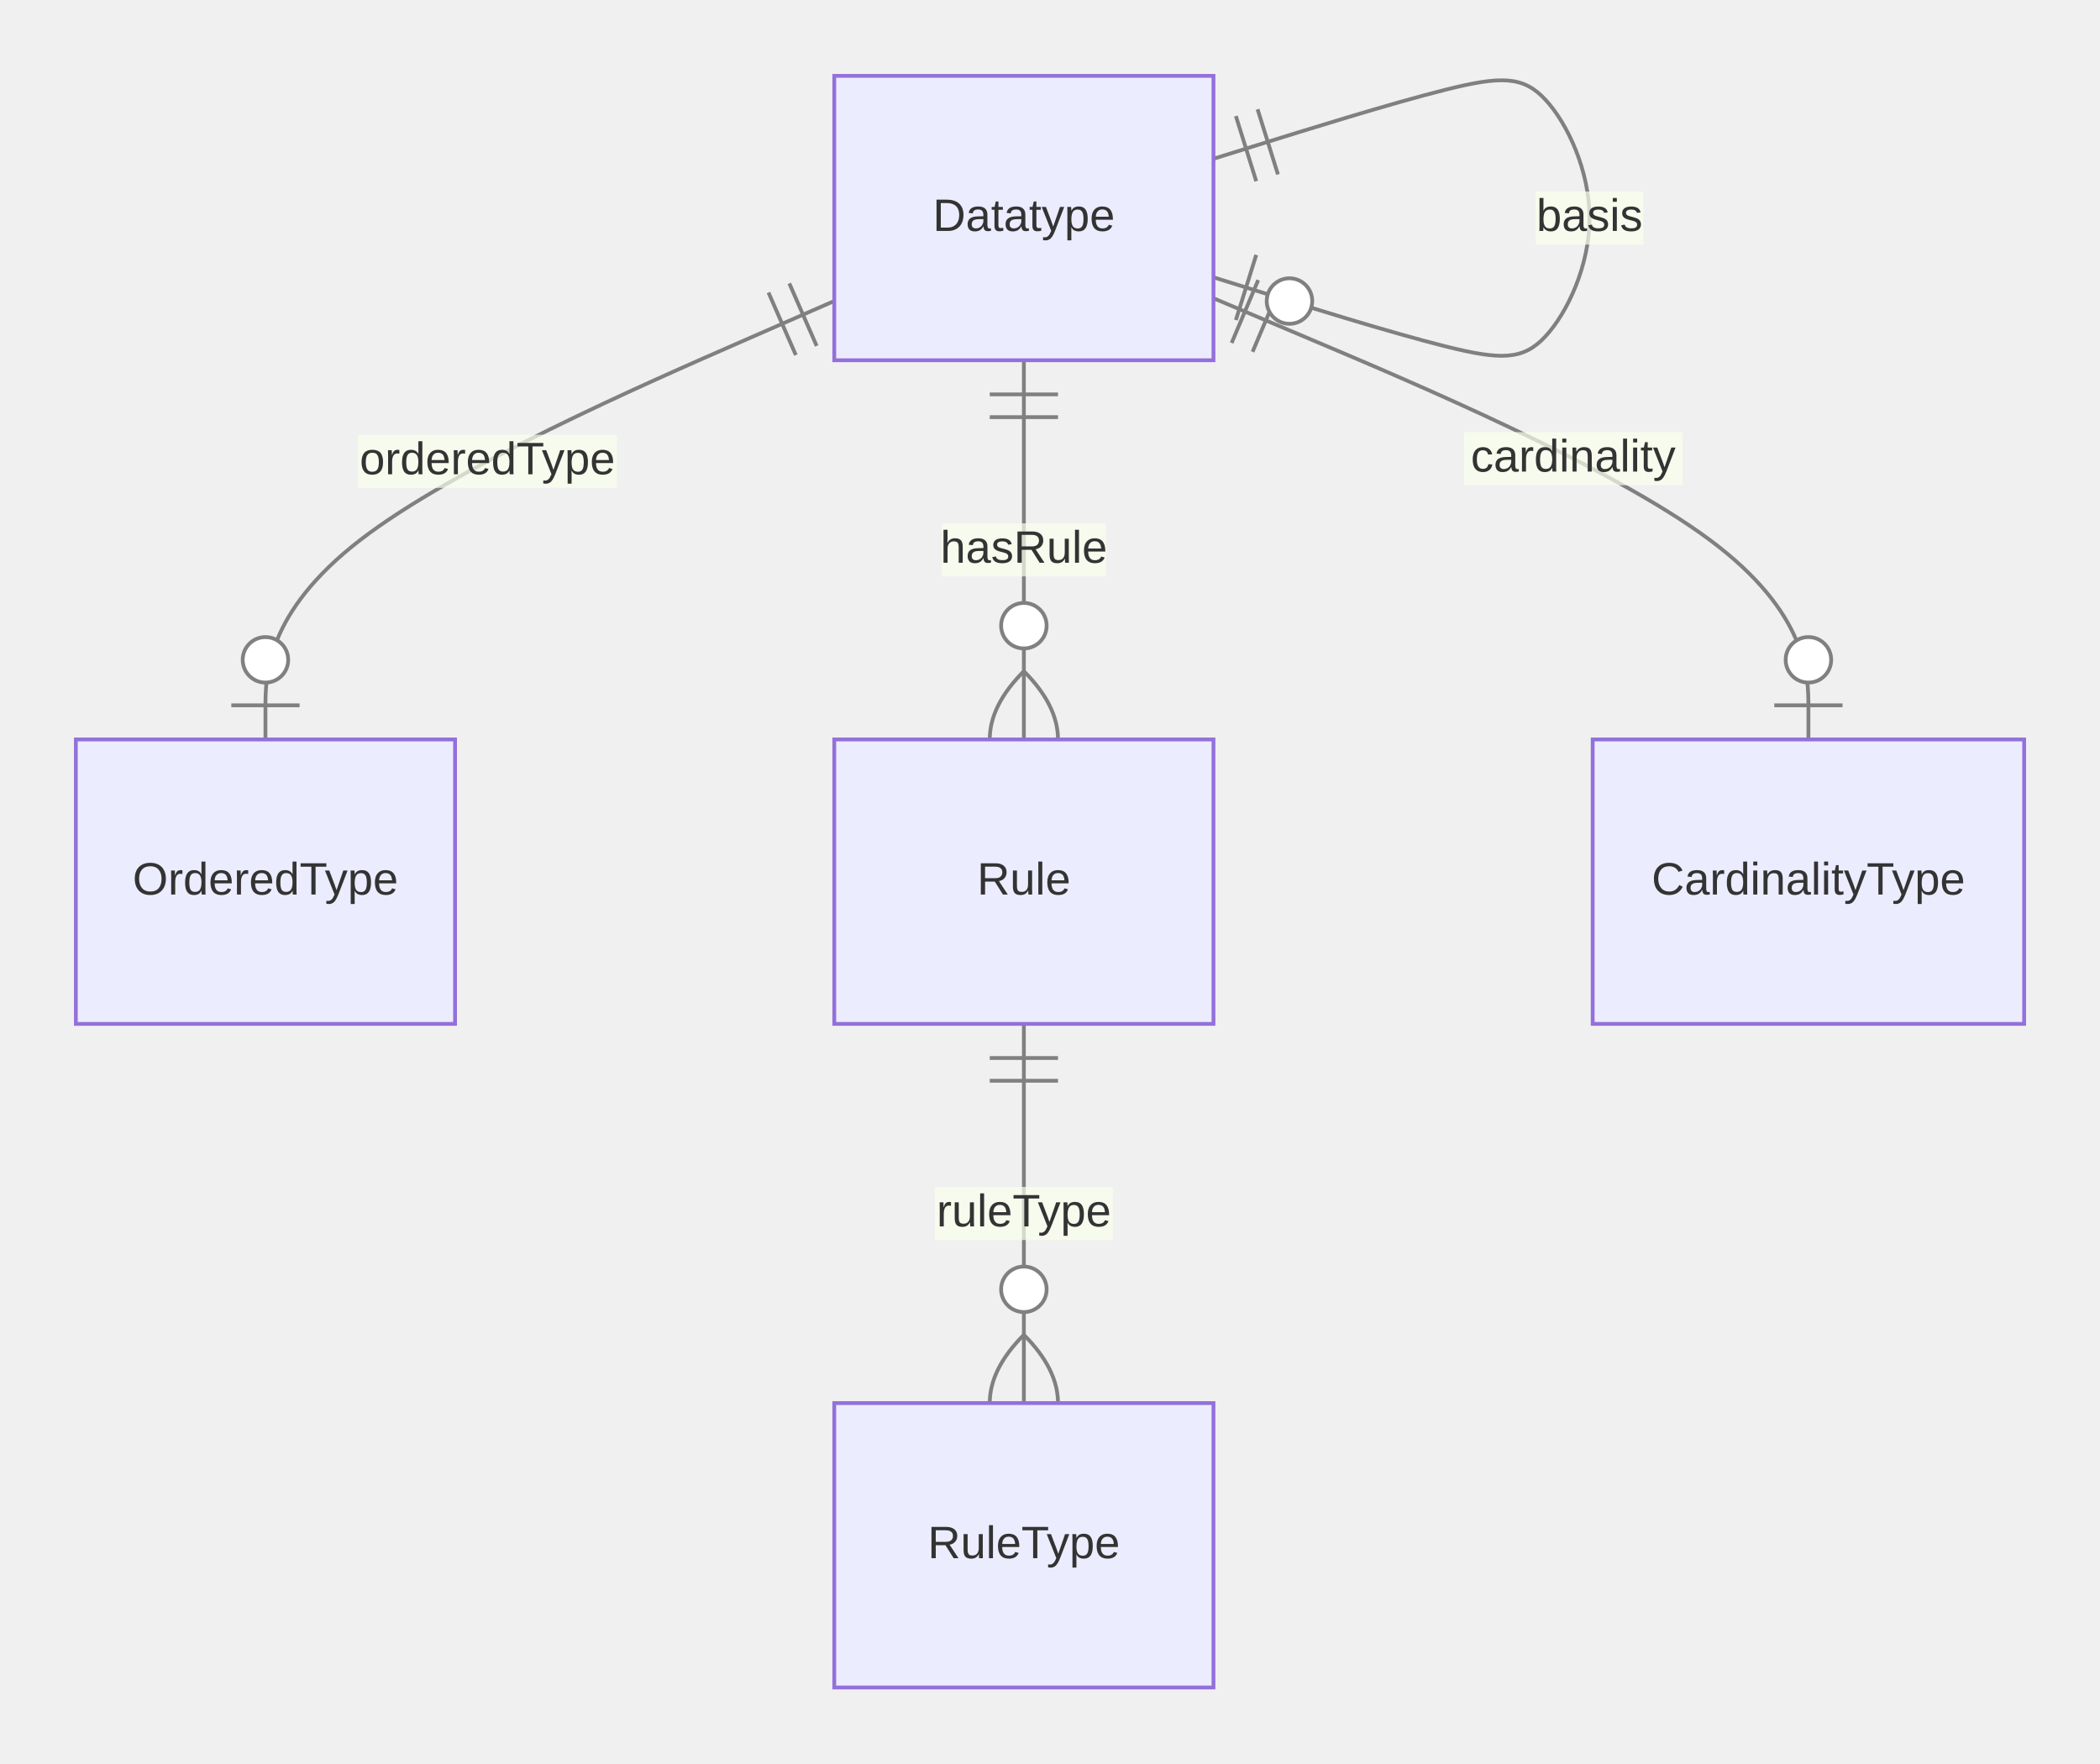
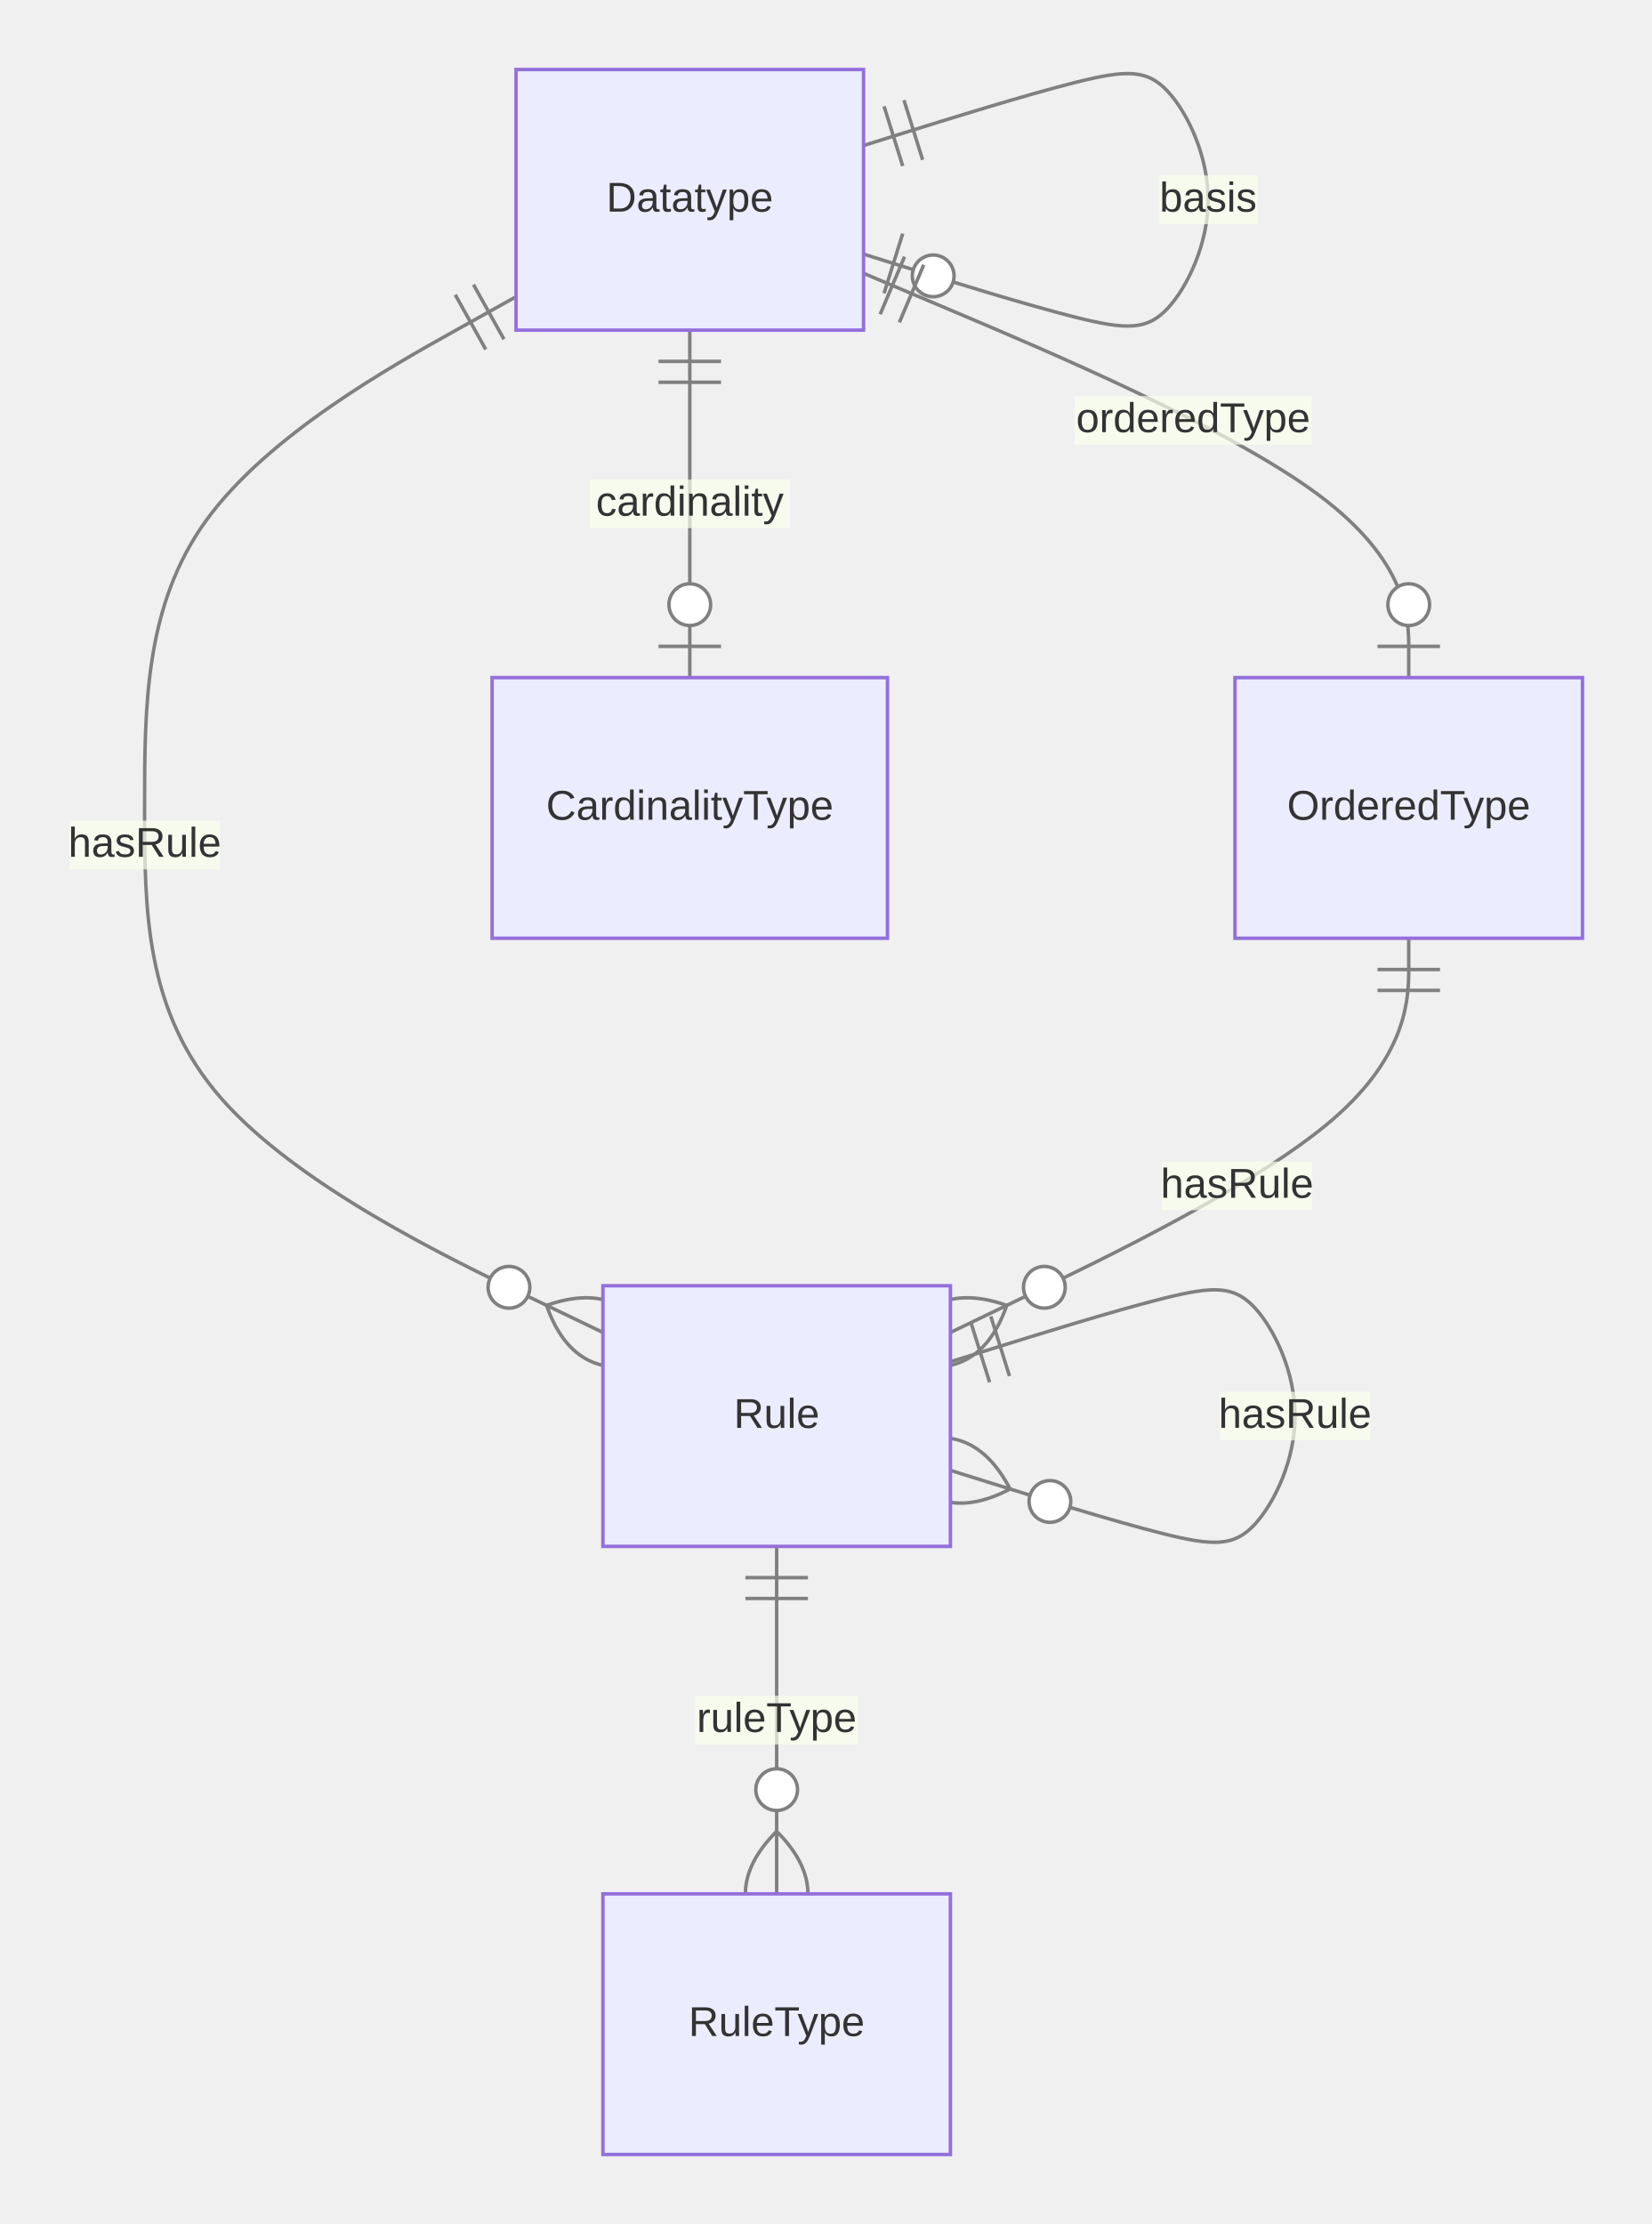
- <svg xmlns="http://www.w3.org/2000/svg" aria-roledescription="er" role="graphics-document document" viewBox="0 0 553.781 465" height="465" width="553.781" id="container">
+ <svg xmlns="http://www.w3.org/2000/svg" aria-roledescription="er" role="graphics-document document" viewBox="-121.608 0 475.39 640" height="640" width="475.39" id="container">
  <style>#container{font-family:"trebuchet ms",verdana,arial,sans-serif;font-size:16px;fill:#333;}#container .error-icon{fill:#552222;}#container .error-text{fill:#552222;stroke:#552222;}#container .edge-thickness-normal{stroke-width:1px;}#container .edge-thickness-thick{stroke-width:3.5px;}#container .edge-pattern-solid{stroke-dasharray:0;}#container .edge-thickness-invisible{stroke-width:0;fill:none;}#container .edge-pattern-dashed{stroke-dasharray:3;}#container .edge-pattern-dotted{stroke-dasharray:2;}#container .marker{fill:#333333;stroke:#333333;}#container .marker.cross{stroke:#333333;}#container svg{font-family:"trebuchet ms",verdana,arial,sans-serif;font-size:16px;}#container p{margin:0;}#container .entityBox{fill:#ECECFF;stroke:#9370DB;}#container .attributeBoxOdd{fill:#ffffff;stroke:#9370DB;}#container .attributeBoxEven{fill:#f2f2f2;stroke:#9370DB;}#container .relationshipLabelBox{fill:hsl(80, 100%, 96.275%);opacity:0.7;background-color:hsl(80, 100%, 96.275%);}#container .relationshipLabelBox rect{opacity:0.5;}#container .relationshipLine{stroke:#333333;}#container .entityTitleText{text-anchor:middle;font-size:18px;fill:#333;}#container #MD_PARENT_START{fill:#f5f5f5!important;stroke:#333333!important;stroke-width:1;}#container #MD_PARENT_END{fill:#f5f5f5!important;stroke:#333333!important;stroke-width:1;}#container :root{--mermaid-font-family:"trebuchet ms",verdana,arial,sans-serif;}</style>
  <g />
  <defs>
    <marker orient="auto" markerHeight="240" markerWidth="190" refY="7" refX="0" id="MD_PARENT_START">
      <path d="M 18,7 L9,13 L1,7 L9,1 Z" />
    </marker>
  </defs>
  <defs>
    <marker orient="auto" markerHeight="28" markerWidth="20" refY="7" refX="19" id="MD_PARENT_END">
      <path d="M 18,7 L9,13 L1,7 L9,1 Z" />
    </marker>
  </defs>
  <defs>
    <marker orient="auto" markerHeight="18" markerWidth="18" refY="9" refX="0" id="ONLY_ONE_START">
      <path d="M9,0 L9,18 M15,0 L15,18" fill="none" stroke="gray" />
    </marker>
  </defs>
  <defs>
    <marker orient="auto" markerHeight="18" markerWidth="18" refY="9" refX="18" id="ONLY_ONE_END">
      <path d="M3,0 L3,18 M9,0 L9,18" fill="none" stroke="gray" />
    </marker>
  </defs>
  <defs>
    <marker orient="auto" markerHeight="18" markerWidth="30" refY="9" refX="0" id="ZERO_OR_ONE_START">
      <circle r="6" cy="9" cx="21" fill="white" stroke="gray" />
      <path d="M9,0 L9,18" fill="none" stroke="gray" />
    </marker>
  </defs>
  <defs>
    <marker orient="auto" markerHeight="18" markerWidth="30" refY="9" refX="30" id="ZERO_OR_ONE_END">
      <circle r="6" cy="9" cx="9" fill="white" stroke="gray" />
      <path d="M21,0 L21,18" fill="none" stroke="gray" />
    </marker>
  </defs>
  <defs>
    <marker orient="auto" markerHeight="36" markerWidth="45" refY="18" refX="18" id="ONE_OR_MORE_START">
      <path d="M0,18 Q 18,0 36,18 Q 18,36 0,18 M42,9 L42,27" fill="none" stroke="gray" />
    </marker>
  </defs>
  <defs>
    <marker orient="auto" markerHeight="36" markerWidth="45" refY="18" refX="27" id="ONE_OR_MORE_END">
      <path d="M3,9 L3,27 M9,18 Q27,0 45,18 Q27,36 9,18" fill="none" stroke="gray" />
    </marker>
  </defs>
  <defs>
    <marker orient="auto" markerHeight="36" markerWidth="57" refY="18" refX="18" id="ZERO_OR_MORE_START">
      <circle r="6" cy="18" cx="48" fill="white" stroke="gray" />
      <path d="M0,18 Q18,0 36,18 Q18,36 0,18" fill="none" stroke="gray" />
    </marker>
  </defs>
  <defs>
    <marker orient="auto" markerHeight="36" markerWidth="57" refY="18" refX="39" id="ZERO_OR_MORE_END">
      <circle r="6" cy="18" cx="9" fill="white" stroke="gray" />
      <path d="M21,18 Q39,0 57,18 Q39,36 21,18" fill="none" stroke="gray" />
    </marker>
  </defs>
-   <path style="stroke: gray; fill: none;" marker-start="url(#ONLY_ONE_START)" marker-end="url(#ZERO_OR_ONE_END)" d="M320,78.646L346.148,89.705C372.297,100.764,424.594,122.882,450.742,142.274C476.891,161.667,476.891,178.333,476.891,186.667L476.891,195" class="er relationshipLine" />
-   <path style="stroke: gray; fill: none;" marker-start="url(#ONLY_ONE_START)" marker-end="url(#ZERO_OR_ONE_END)" d="M320,41.875L331.667,38.229C343.333,34.583,366.667,27.292,381.25,23.646C395.833,20,401.667,20,407.5,26.25C413.333,32.5,419.167,45,419.167,57.5C419.167,70,413.333,82.5,407.5,88.75C401.667,95,395.833,95,381.25,91.354C366.667,87.708,343.333,80.417,331.667,76.771L320,73.125" class="er relationshipLine" />
-   <path style="stroke: gray; fill: none;" marker-start="url(#ONLY_ONE_START)" marker-end="url(#ZERO_OR_ONE_END)" d="M220,79.375L195,90.313C170,101.25,120,123.125,95,142.396C70,161.667,70,178.333,70,186.667L70,195" class="er relationshipLine" />
-   <path style="stroke: gray; fill: none;" marker-start="url(#ONLY_ONE_START)" marker-end="url(#ZERO_OR_MORE_END)" d="M270,95L270,103.333C270,111.667,270,128.333,270,145C270,161.667,270,178.333,270,186.667L270,195" class="er relationshipLine" />
-   <path style="stroke: gray; fill: none;" marker-start="url(#ONLY_ONE_START)" marker-end="url(#ZERO_OR_MORE_END)" d="M270,270L270,278.333C270,286.667,270,303.333,270,320C270,336.667,270,353.333,270,361.667L270,370" class="er relationshipLine" />
-   <g transform="translate(220,20 )" id="entity-Datatype-eedb5402-d0cc-52bf-9fb8-7b914f648cbe">
+   <path style="stroke: gray; fill: none;" marker-start="url(#ONLY_ONE_START)" marker-end="url(#ZERO_OR_ONE_END)" d="M76.891,95L76.891,103.333C76.891,111.667,76.891,128.333,76.891,145C76.891,161.667,76.891,178.333,76.891,186.667L76.891,195" class="er relationshipLine" />
+   <path style="stroke: gray; fill: none;" marker-start="url(#ONLY_ONE_START)" marker-end="url(#ZERO_OR_ONE_END)" d="M126.891,41.875L138.557,38.229C150.224,34.583,173.557,27.292,188.141,23.646C202.724,20,208.557,20,214.391,26.25C220.224,32.5,226.057,45,226.057,57.5C226.057,70,220.224,82.5,214.391,88.75C208.557,95,202.724,95,188.141,91.354C173.557,87.708,150.224,80.417,138.557,76.771L126.891,73.125" class="er relationshipLine" />
+   <path style="stroke: gray; fill: none;" marker-start="url(#ONLY_ONE_START)" marker-end="url(#ZERO_OR_ONE_END)" d="M126.891,78.646L153.039,89.705C179.188,100.764,231.484,122.882,257.633,142.274C283.781,161.667,283.781,178.333,283.781,186.667L283.781,195" class="er relationshipLine" />
+   <path style="stroke: gray; fill: none;" marker-start="url(#ONLY_ONE_START)" marker-end="url(#ZERO_OR_MORE_END)" d="M26.891,85.386L9.076,95.321C-8.74,105.257,-44.37,125.129,-62.185,149.648C-80,174.167,-80,203.333,-80,232.5C-80,261.667,-80,290.833,-58.018,315.991C-36.036,341.149,7.927,362.298,29.909,372.873L51.891,383.447" class="er relationshipLine" />
+   <path style="stroke: gray; fill: none;" marker-start="url(#ONLY_ONE_START)" marker-end="url(#ZERO_OR_MORE_END)" d="M283.781,270L283.781,278.333C283.781,286.667,283.781,303.333,261.799,322.241C239.818,341.149,195.854,362.298,173.872,372.873L151.891,383.447" class="er relationshipLine" />
+   <path style="stroke: gray; fill: none;" marker-start="url(#ONLY_ONE_START)" marker-end="url(#ZERO_OR_MORE_END)" d="M151.891,391.875L163.557,388.229C175.224,384.583,198.557,377.292,213.141,373.646C227.724,370,233.557,370,239.391,376.25C245.224,382.5,251.057,395,251.057,407.5C251.057,420,245.224,432.5,239.391,438.75C233.557,445,227.724,445,213.141,441.354C198.557,437.708,175.224,430.417,163.557,426.771L151.891,423.125" class="er relationshipLine" />
+   <path style="stroke: gray; fill: none;" marker-start="url(#ONLY_ONE_START)" marker-end="url(#ZERO_OR_MORE_END)" d="M101.891,445L101.891,453.333C101.891,461.667,101.891,478.333,101.891,495C101.891,511.667,101.891,528.333,101.891,536.667L101.891,545" class="er relationshipLine" />
+   <g transform="translate(26.89062,20 )" id="entity-Datatype-eedb5402-d0cc-52bf-9fb8-7b914f648cbe">
    <rect height="75" width="100" y="0" x="0" class="er entityBox" />
    <text style="dominant-baseline: middle; text-anchor: middle; font-size: 12px;" transform="translate(50,37.5)" y="0" x="0" id="text-entity-Datatype-eedb5402-d0cc-52bf-9fb8-7b914f648cbe" class="er entityLabel">Datatype</text>
  </g>
-   <g transform="translate(20,195 )" id="entity-OrderedType-842b5e5e-013e-581b-9bf8-11371587b713">
+   <g transform="translate(233.7812,195 )" id="entity-OrderedType-842b5e5e-013e-581b-9bf8-11371587b713">
    <rect height="75" width="100" y="0" x="0" class="er entityBox" />
    <text style="dominant-baseline: middle; text-anchor: middle; font-size: 12px;" transform="translate(50,37.5)" y="0" x="0" id="text-entity-OrderedType-842b5e5e-013e-581b-9bf8-11371587b713" class="er entityLabel">OrderedType</text>
  </g>
-   <g transform="translate(220,195 )" id="entity-Rule-886caf8e-59ff-5db3-a492-27242971196f">
+   <g transform="translate(51.89062,370 )" id="entity-Rule-886caf8e-59ff-5db3-a492-27242971196f">
    <rect height="75" width="100" y="0" x="0" class="er entityBox" />
    <text style="dominant-baseline: middle; text-anchor: middle; font-size: 12px;" transform="translate(50,37.5)" y="0" x="0" id="text-entity-Rule-886caf8e-59ff-5db3-a492-27242971196f" class="er entityLabel">Rule</text>
  </g>
-   <g transform="translate(420,195 )" id="entity-CardinalityType-796d1111-9b0e-5cfa-a954-3577abec4acc">
+   <g transform="translate(20,195 )" id="entity-CardinalityType-796d1111-9b0e-5cfa-a954-3577abec4acc">
    <rect height="75" width="113.781" y="0" x="0" class="er entityBox" />
    <text style="dominant-baseline: middle; text-anchor: middle; font-size: 12px;" transform="translate(56.89062,37.5)" y="0" x="0" id="text-entity-CardinalityType-796d1111-9b0e-5cfa-a954-3577abec4acc" class="er entityLabel">CardinalityType</text>
  </g>
-   <g transform="translate(220,370 )" id="entity-RuleType-d54df1a6-a17d-5920-9344-6f805c739e55">
+   <g transform="translate(51.89062,545 )" id="entity-RuleType-d54df1a6-a17d-5920-9344-6f805c739e55">
    <rect height="75" width="100" y="0" x="0" class="er entityBox" />
    <text style="dominant-baseline: middle; text-anchor: middle; font-size: 12px;" transform="translate(50,37.5)" y="0" x="0" id="text-entity-RuleType-d54df1a6-a17d-5920-9344-6f805c739e55" class="er entityLabel">RuleType</text>
  </g>
-   <rect height="14" width="57.588" y="113.958" x="386.067" class="er relationshipLabelBox" />
-   <text style="text-anchor: middle; dominant-baseline: middle; font-size: 12px;" y="120.958" x="414.861" id="rel1" class="er relationshipLabel">cardinality</text>
-   <rect height="14" width="28.404" y="50.5" x="404.965" class="er relationshipLabelBox" />
-   <text style="text-anchor: middle; dominant-baseline: middle; font-size: 12px;" y="57.5" x="419.167" id="rel2" class="er relationshipLabel">basis</text>
-   <rect height="14" width="68.281" y="114.657" x="94.394" class="er relationshipLabelBox" />
-   <text style="text-anchor: middle; dominant-baseline: middle; font-size: 12px;" y="121.657" x="128.534" id="rel3" class="er relationshipLabel">orderedType</text>
-   <rect height="14" width="43.297" y="138" x="248.352" class="er relationshipLabelBox" />
-   <text style="text-anchor: middle; dominant-baseline: middle; font-size: 12px;" y="145" x="270" id="rel4" class="er relationshipLabel">hasRule</text>
-   <rect height="14" width="46.922" y="313" x="246.539" class="er relationshipLabelBox" />
-   <text style="text-anchor: middle; dominant-baseline: middle; font-size: 12px;" y="320" x="270" id="rel5" class="er relationshipLabel">ruleType</text>
+   <rect height="14" width="57.588" y="138" x="48.097" class="er relationshipLabelBox" />
+   <text style="text-anchor: middle; dominant-baseline: middle; font-size: 12px;" y="145" x="76.891" id="rel1" class="er relationshipLabel">cardinality</text>
+   <rect height="14" width="28.404" y="50.5" x="211.855" class="er relationshipLabelBox" />
+   <text style="text-anchor: middle; dominant-baseline: middle; font-size: 12px;" y="57.5" x="226.057" id="rel2" class="er relationshipLabel">basis</text>
+   <rect height="14" width="68.281" y="113.958" x="187.611" class="er relationshipLabelBox" />
+   <text style="text-anchor: middle; dominant-baseline: middle; font-size: 12px;" y="120.958" x="221.752" id="rel3" class="er relationshipLabel">orderedType</text>
+   <rect height="14" width="43.297" y="236.162" x="-101.608" class="er relationshipLabelBox" />
+   <text style="text-anchor: middle; dominant-baseline: middle; font-size: 12px;" y="243.162" x="-79.96" id="rel4" class="er relationshipLabel">hasRule</text>
+   <rect height="14" width="43.297" y="334.266" x="212.73" class="er relationshipLabelBox" />
+   <text style="text-anchor: middle; dominant-baseline: middle; font-size: 12px;" y="341.266" x="234.379" id="rel5" class="er relationshipLabel">hasRule</text>
+   <rect height="14" width="43.297" y="400.5" x="229.409" class="er relationshipLabelBox" />
+   <text style="text-anchor: middle; dominant-baseline: middle; font-size: 12px;" y="407.5" x="251.057" id="rel6" class="er relationshipLabel">hasRule</text>
+   <rect height="14" width="46.922" y="488" x="78.43" class="er relationshipLabelBox" />
+   <text style="text-anchor: middle; dominant-baseline: middle; font-size: 12px;" y="495" x="101.891" id="rel7" class="er relationshipLabel">ruleType</text>
</svg>
